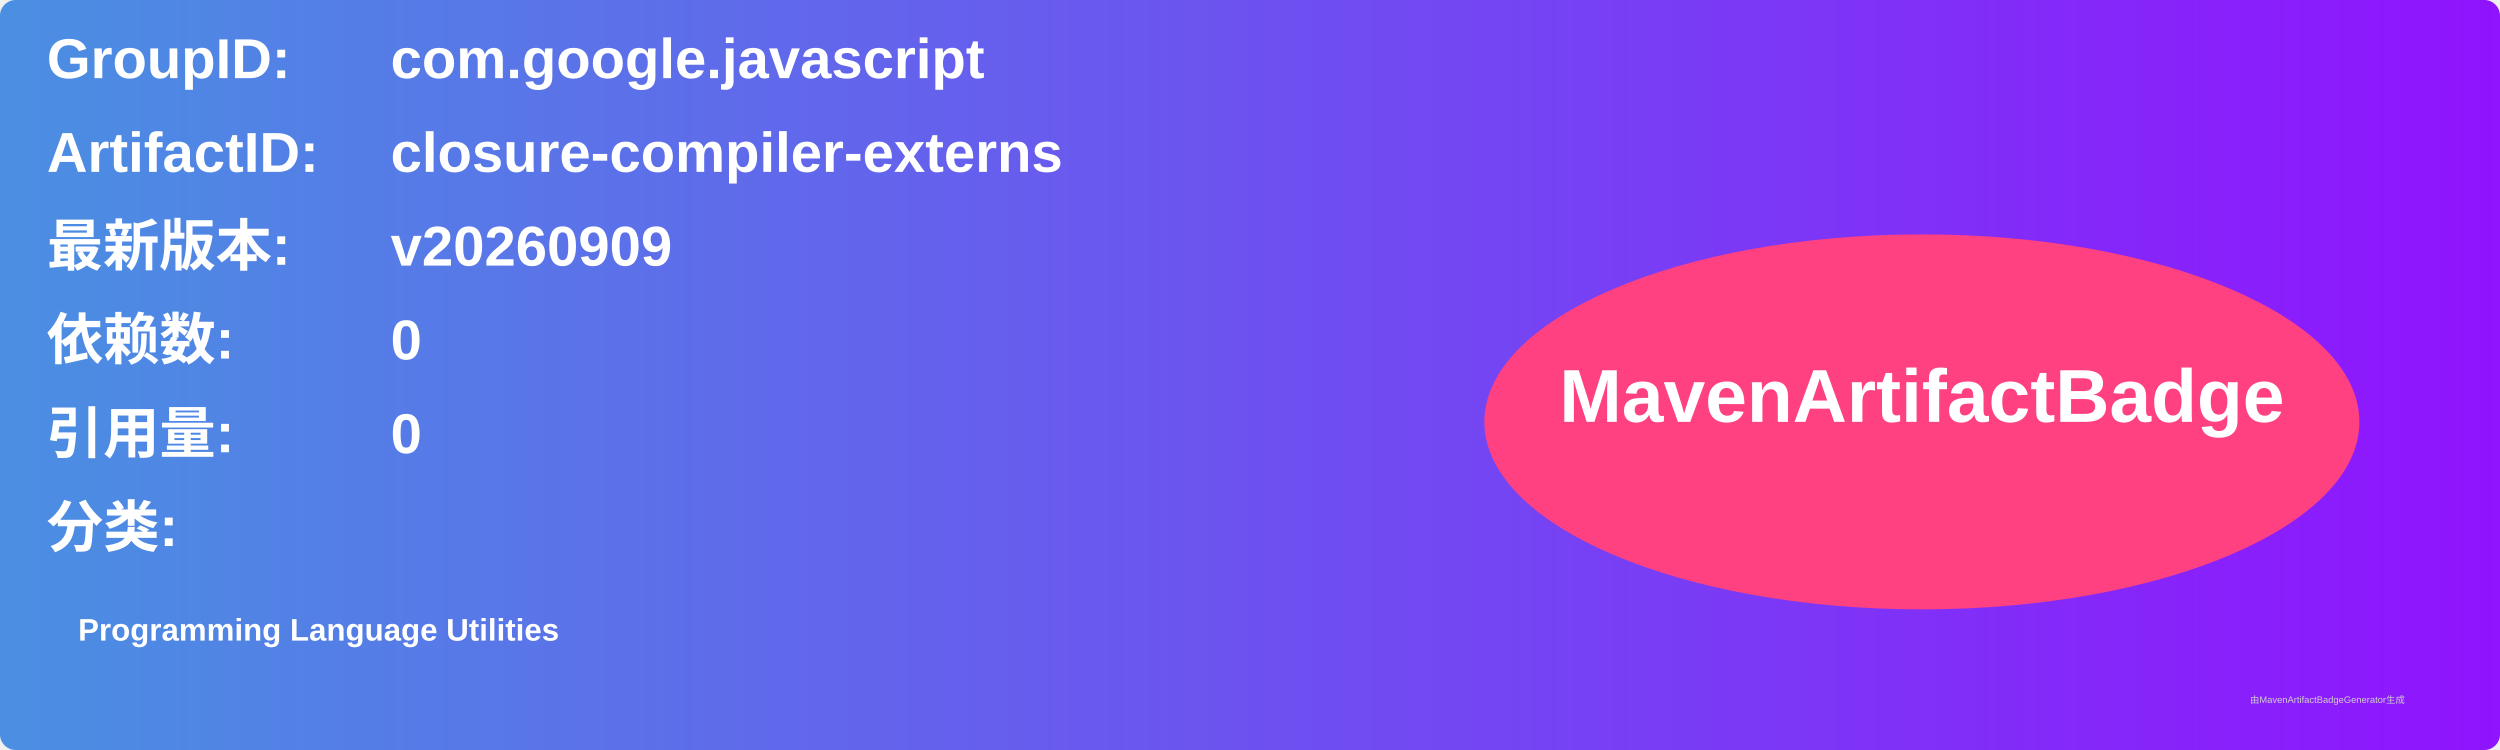
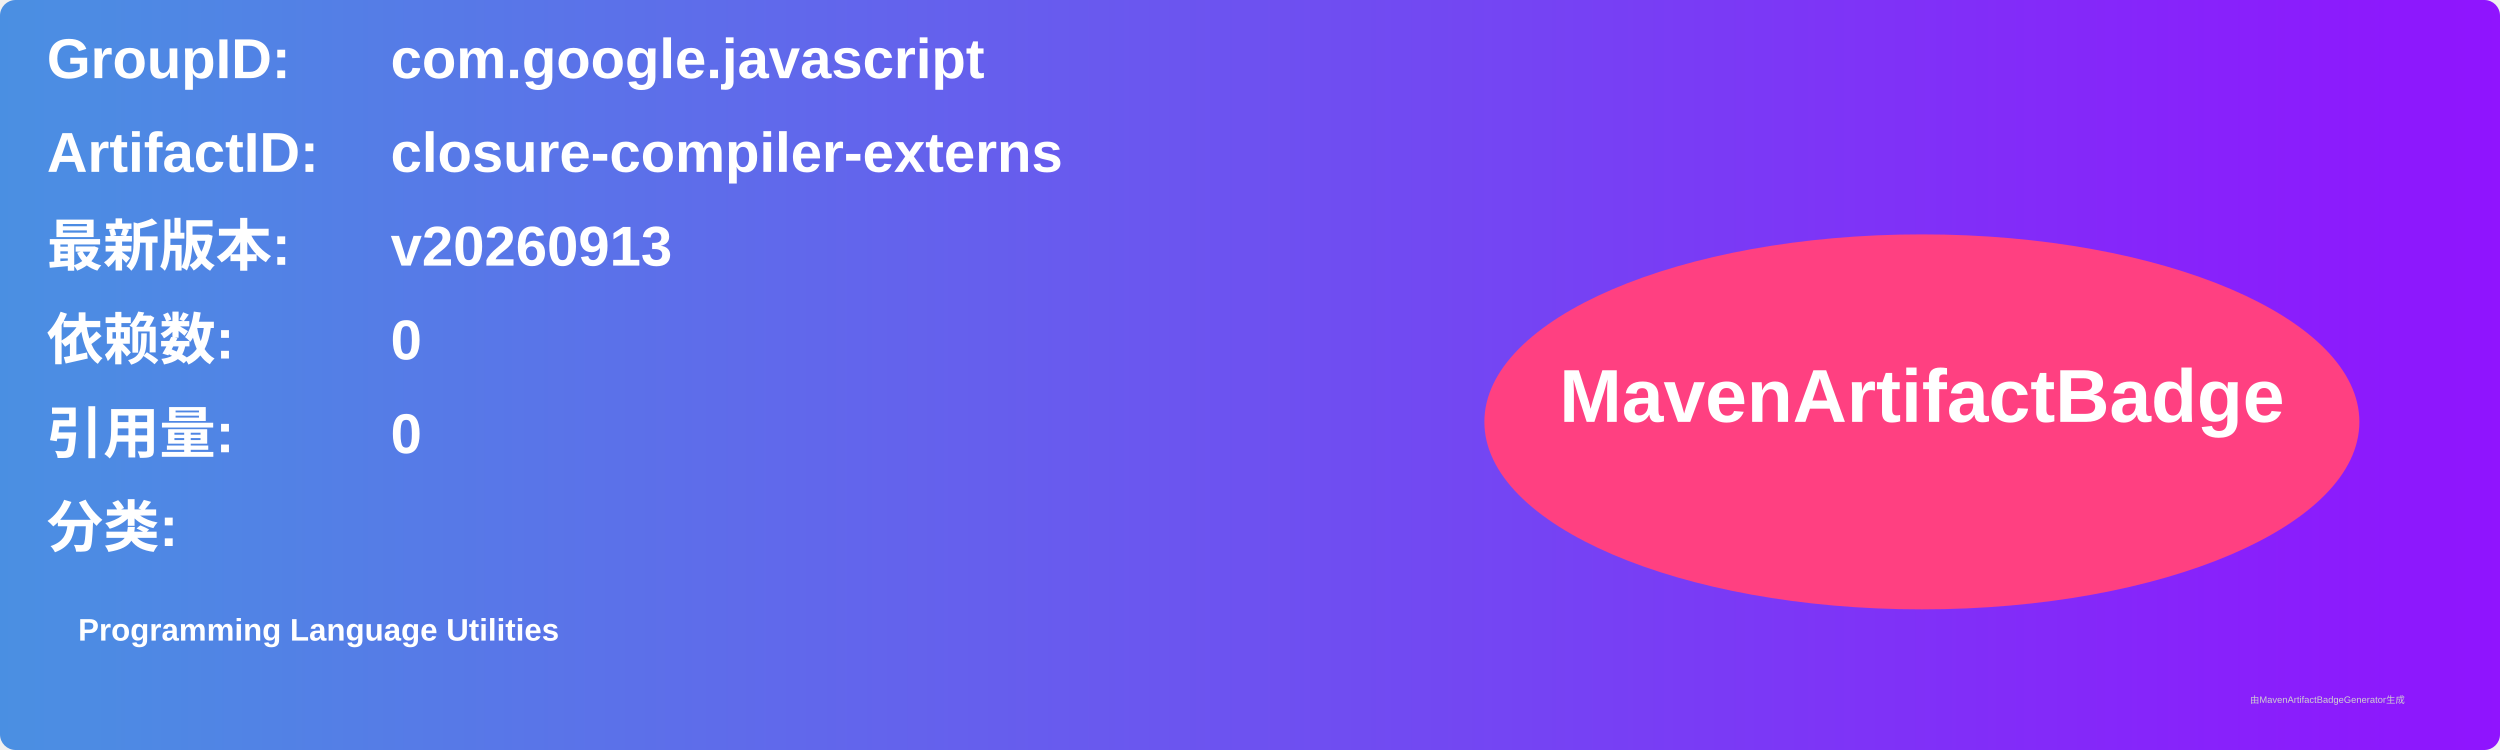
<svg xmlns="http://www.w3.org/2000/svg" width="800" height="240" viewBox="0 0 800 240">
  <linearGradient id="grad" x1="0%" y1="0%" x2="100%" y2="0%">
    <stop offset="0%" stop-color="#4a90e2" />
    <stop offset="100%" stop-color="#9013fe" />
  </linearGradient>
  <rect width="100%" height="100%" rx="5" ry="5" fill="url(#grad)" />
  <g transform="translate(15, 15)">
    <text x="0" y="10" font-family="Arial" font-size="18" fill="white" font-weight="bold" width="260">GroupID:</text>
    <text x="110" y="10" font-family="Arial" font-size="18" fill="white" font-weight="bold" width="460">com.google.javascript</text>
    <text x="0" y="40" font-family="Arial" font-size="18" fill="white" font-weight="bold" width="260">ArtifactID:</text>
    <text x="110" y="40" font-family="Arial" font-size="18" fill="white" font-weight="bold" width="460">closure-compiler-externs</text>
    <text x="0" y="70" font-family="Arial" font-size="18" fill="white" font-weight="bold">最新版本:</text>
    <text x="110" y="70" font-family="Arial" font-size="18" fill="white" font-weight="bold">
-       <tspan font-weight="bold">v20260909</tspan>
+       <tspan font-weight="bold">v20260913</tspan>
    </text>
    <text x="0" y="100" font-family="Arial" font-size="18" fill="white" font-weight="bold">依赖数: </text>
    <text x="110" y="100" font-family="Arial" font-size="18" fill="white">
      <tspan font-weight="bold">0</tspan>
    </text>
    <text x="0" y="130" font-family="Arial" font-size="18" fill="white" font-weight="bold">引用量: </text>
    <text x="110" y="130" font-family="Arial" font-size="18" fill="white">
      <tspan font-weight="bold">0</tspan>
    </text>
    <text x="0" y="160" font-family="Arial" font-size="18" fill="white" font-weight="bold">分类:</text>
    <text x="10" y="190" font-family="Arial" font-size="10" fill="white">
      <tspan font-weight="bold">Programming Language Utilities</tspan>
    </text>
    <ellipse cx="600" cy="120" rx="140" ry="60" fill="#ff4081" />
    <text x="600" y="120" text-anchor="middle" font-family="Arial" font-size="24" fill="white" font-weight="bold">MavenArtifactBadge</text>
  </g>
  <text x="720" y="225" font-family="Arial" font-size="3" fill="#d0d0d0">由MavenArtifactBadgeGenerator生成</text>
</svg>
